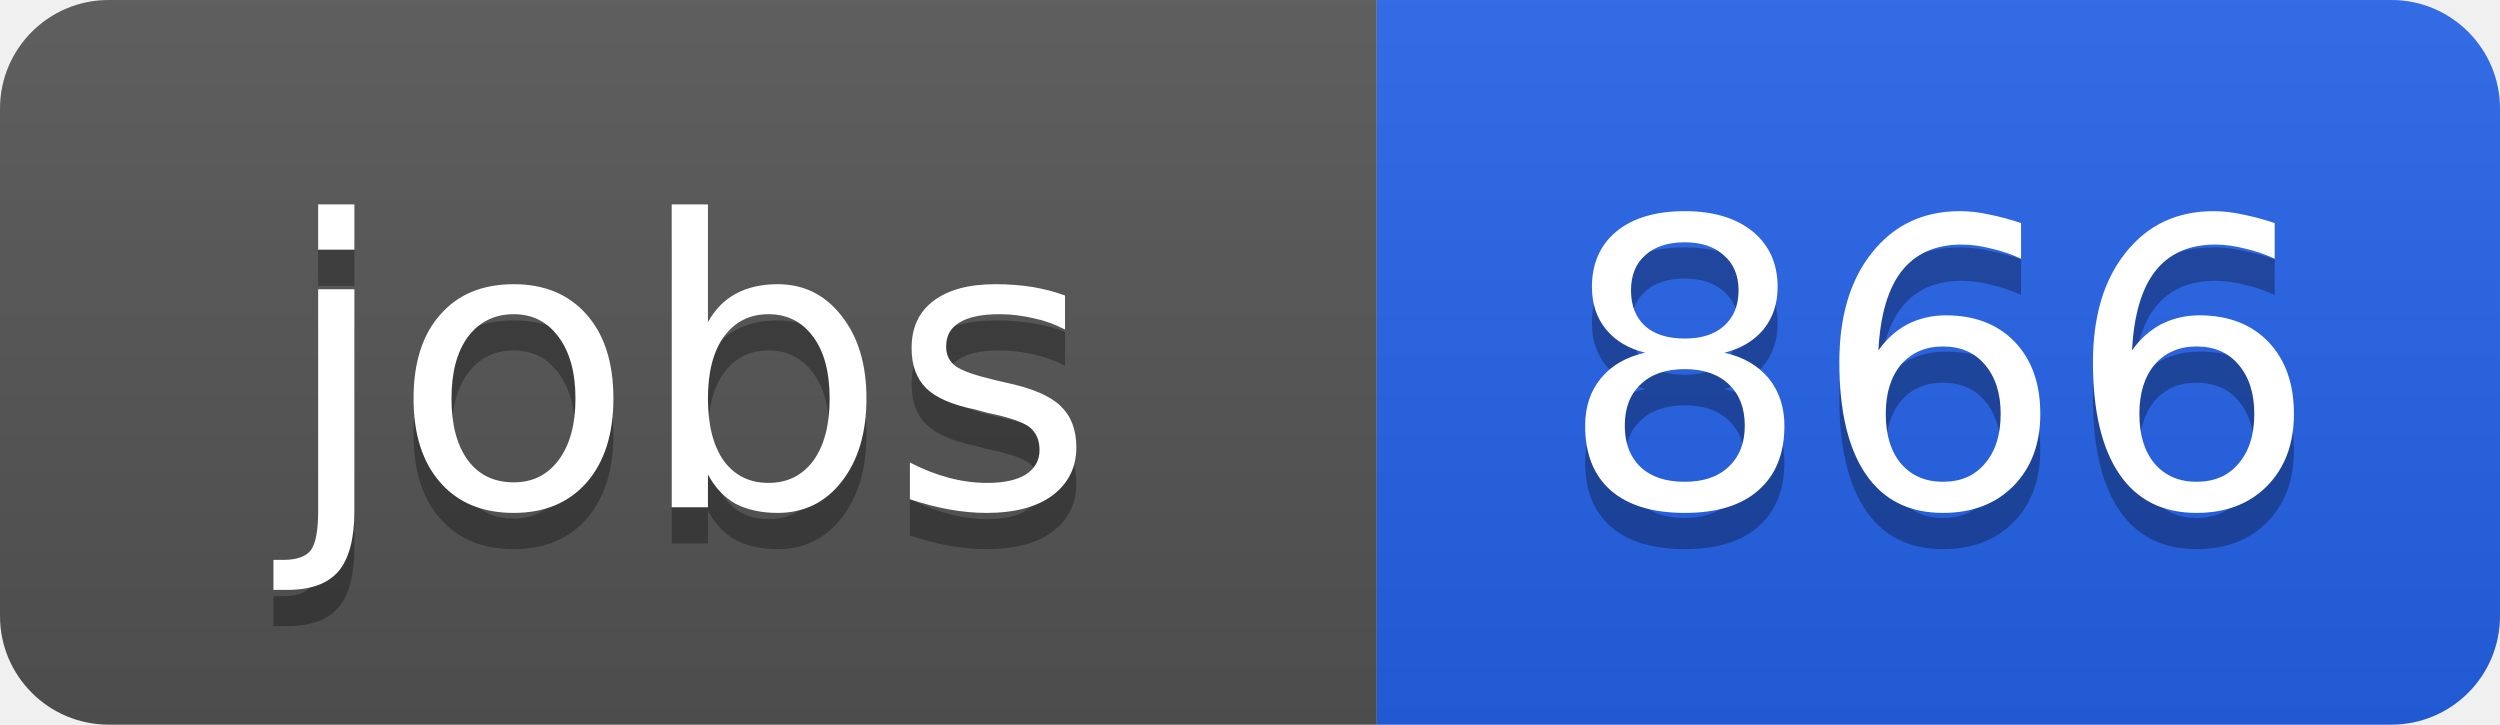
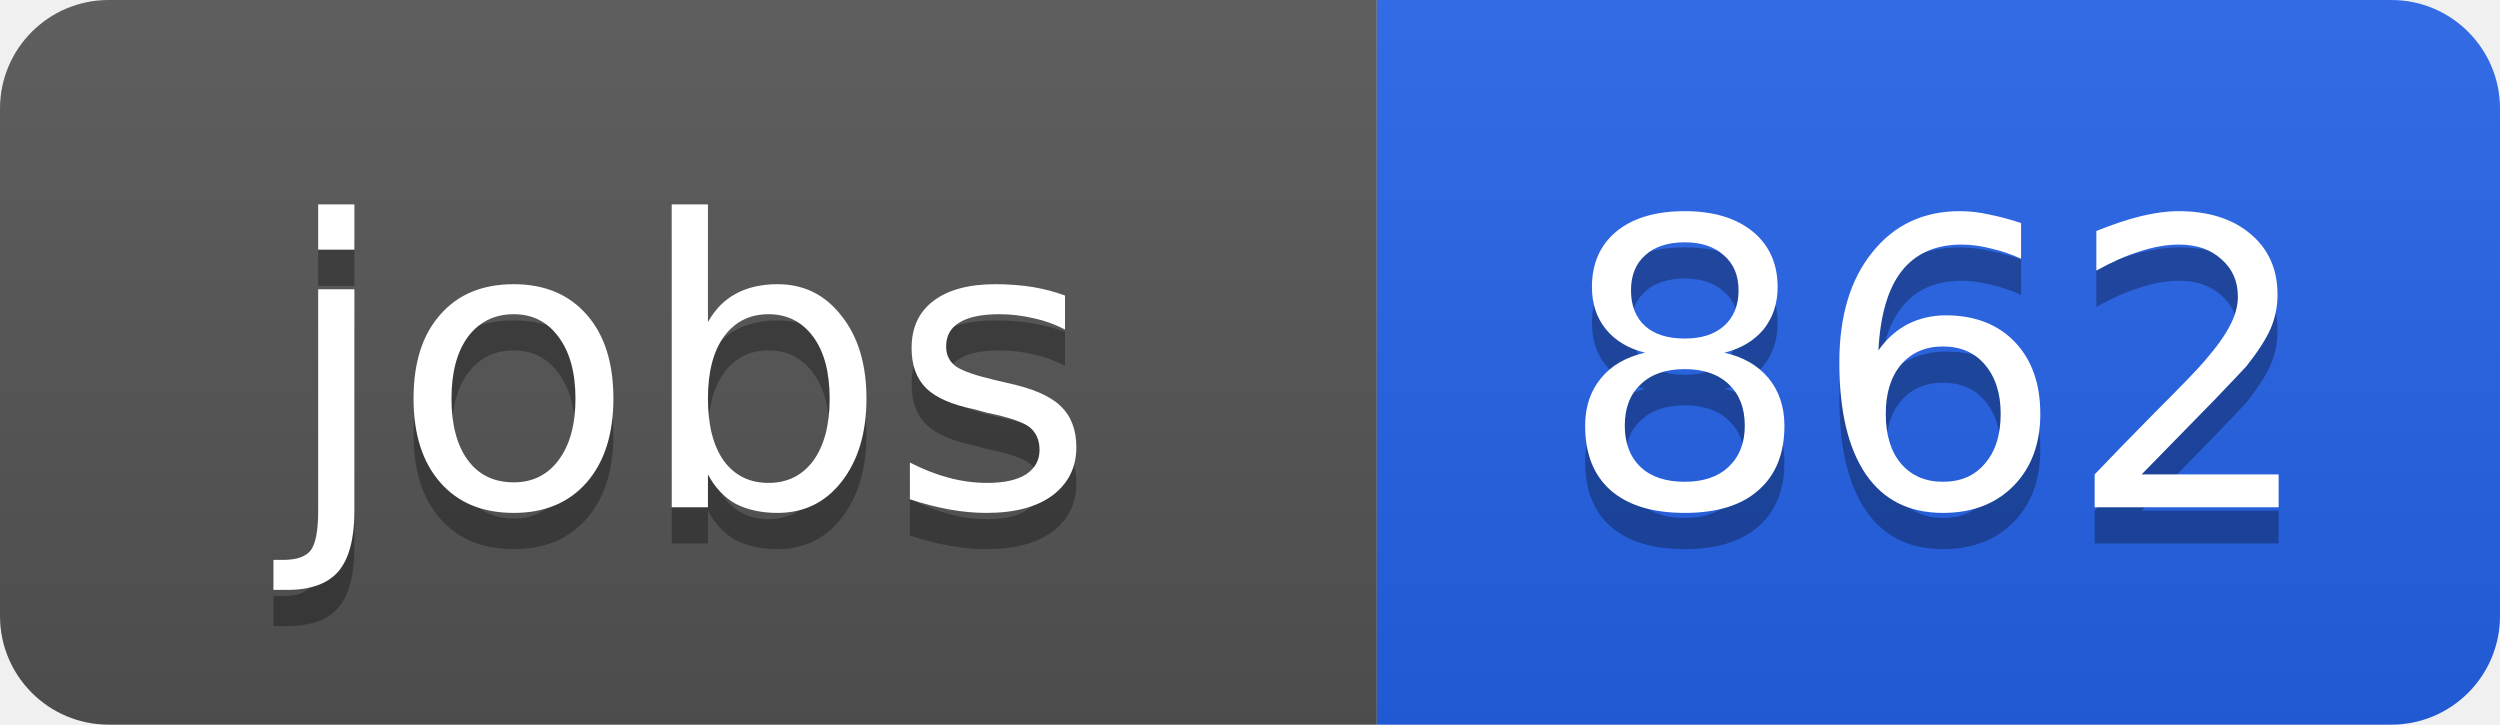
<svg xmlns="http://www.w3.org/2000/svg" width="69" height="20">
  <linearGradient id="b" x2="0" y2="100%">
    <stop offset="0" stop-color="#bbb" stop-opacity=".1" />
    <stop offset="1" stop-opacity=".1" />
  </linearGradient>
  <clipPath id="a">
    <rect width="69" height="20" rx="3" fill="#fff" />
  </clipPath>
  <g clip-path="url(#a)">
    <path fill="#555" d="M0 0h38v20H0z" />
    <path fill="#2563eb" d="M38 0h31v20H38z" />
    <path fill="url(#b)" d="M0 0h69v20H0z" />
  </g>
  <g fill="#fff" text-anchor="middle" font-family="DejaVu Sans,Verdana,Geneva,sans-serif" font-size="11">
    <text x="19" y="15" fill="#010101" fill-opacity=".3">jobs</text>
    <text x="19" y="14">jobs</text>
-     <text x="53.5" y="15" fill="#010101" fill-opacity=".3">866</text>
-     <text x="53.5" y="14">866</text>
+     <text x="53.5" y="15" fill="#010101" fill-opacity=".3">862</text>
+     <text x="53.5" y="14">862</text>
  </g>
</svg>
